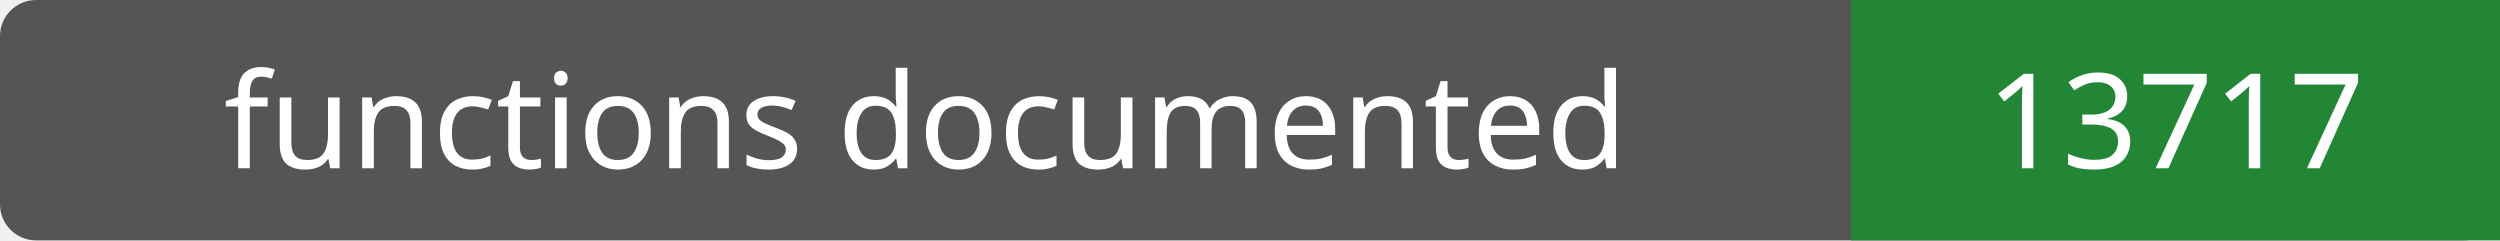
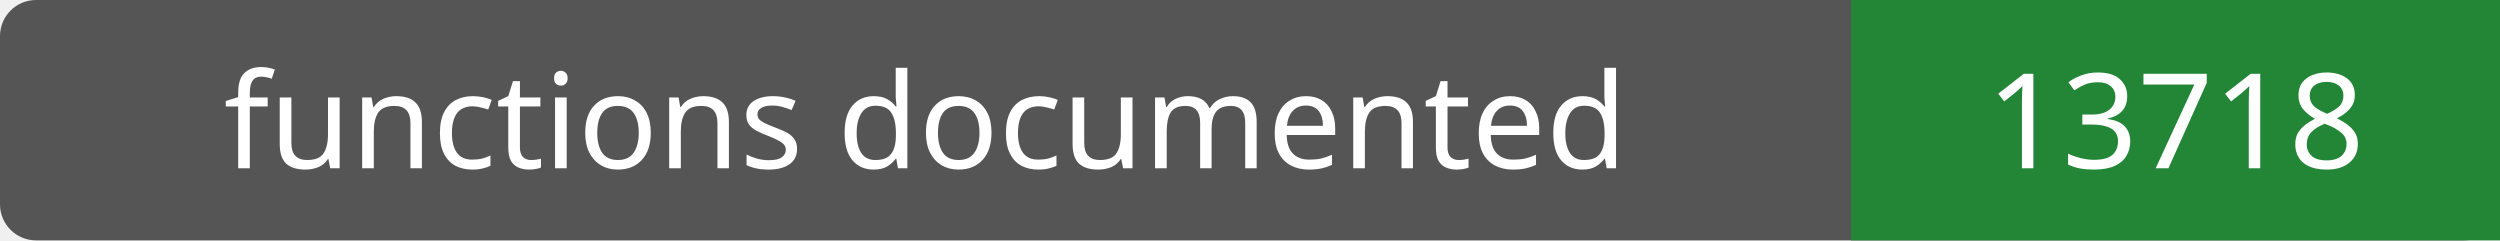
- <svg xmlns="http://www.w3.org/2000/svg" width="208" height="20" role="img" aria-label="functions documented: 13717">
+ <svg xmlns="http://www.w3.org/2000/svg" width="208" height="20" role="img" aria-label="functions documented: 13718">
  <rect width="208" height="20" rx="3" fill="#555" />
  <path fill="#238636" d="M154 0h54v20H154z" />
  <g fill="#fff" text-anchor="middle" font-family="Verdana,sans-serif" font-size="11">
    <text x="77.0" y="14">functions documented</text>
-     <text x="181.0" y="14">13717</text>
+     <text x="181.0" y="14">13718</text>
  </g>
</svg>
